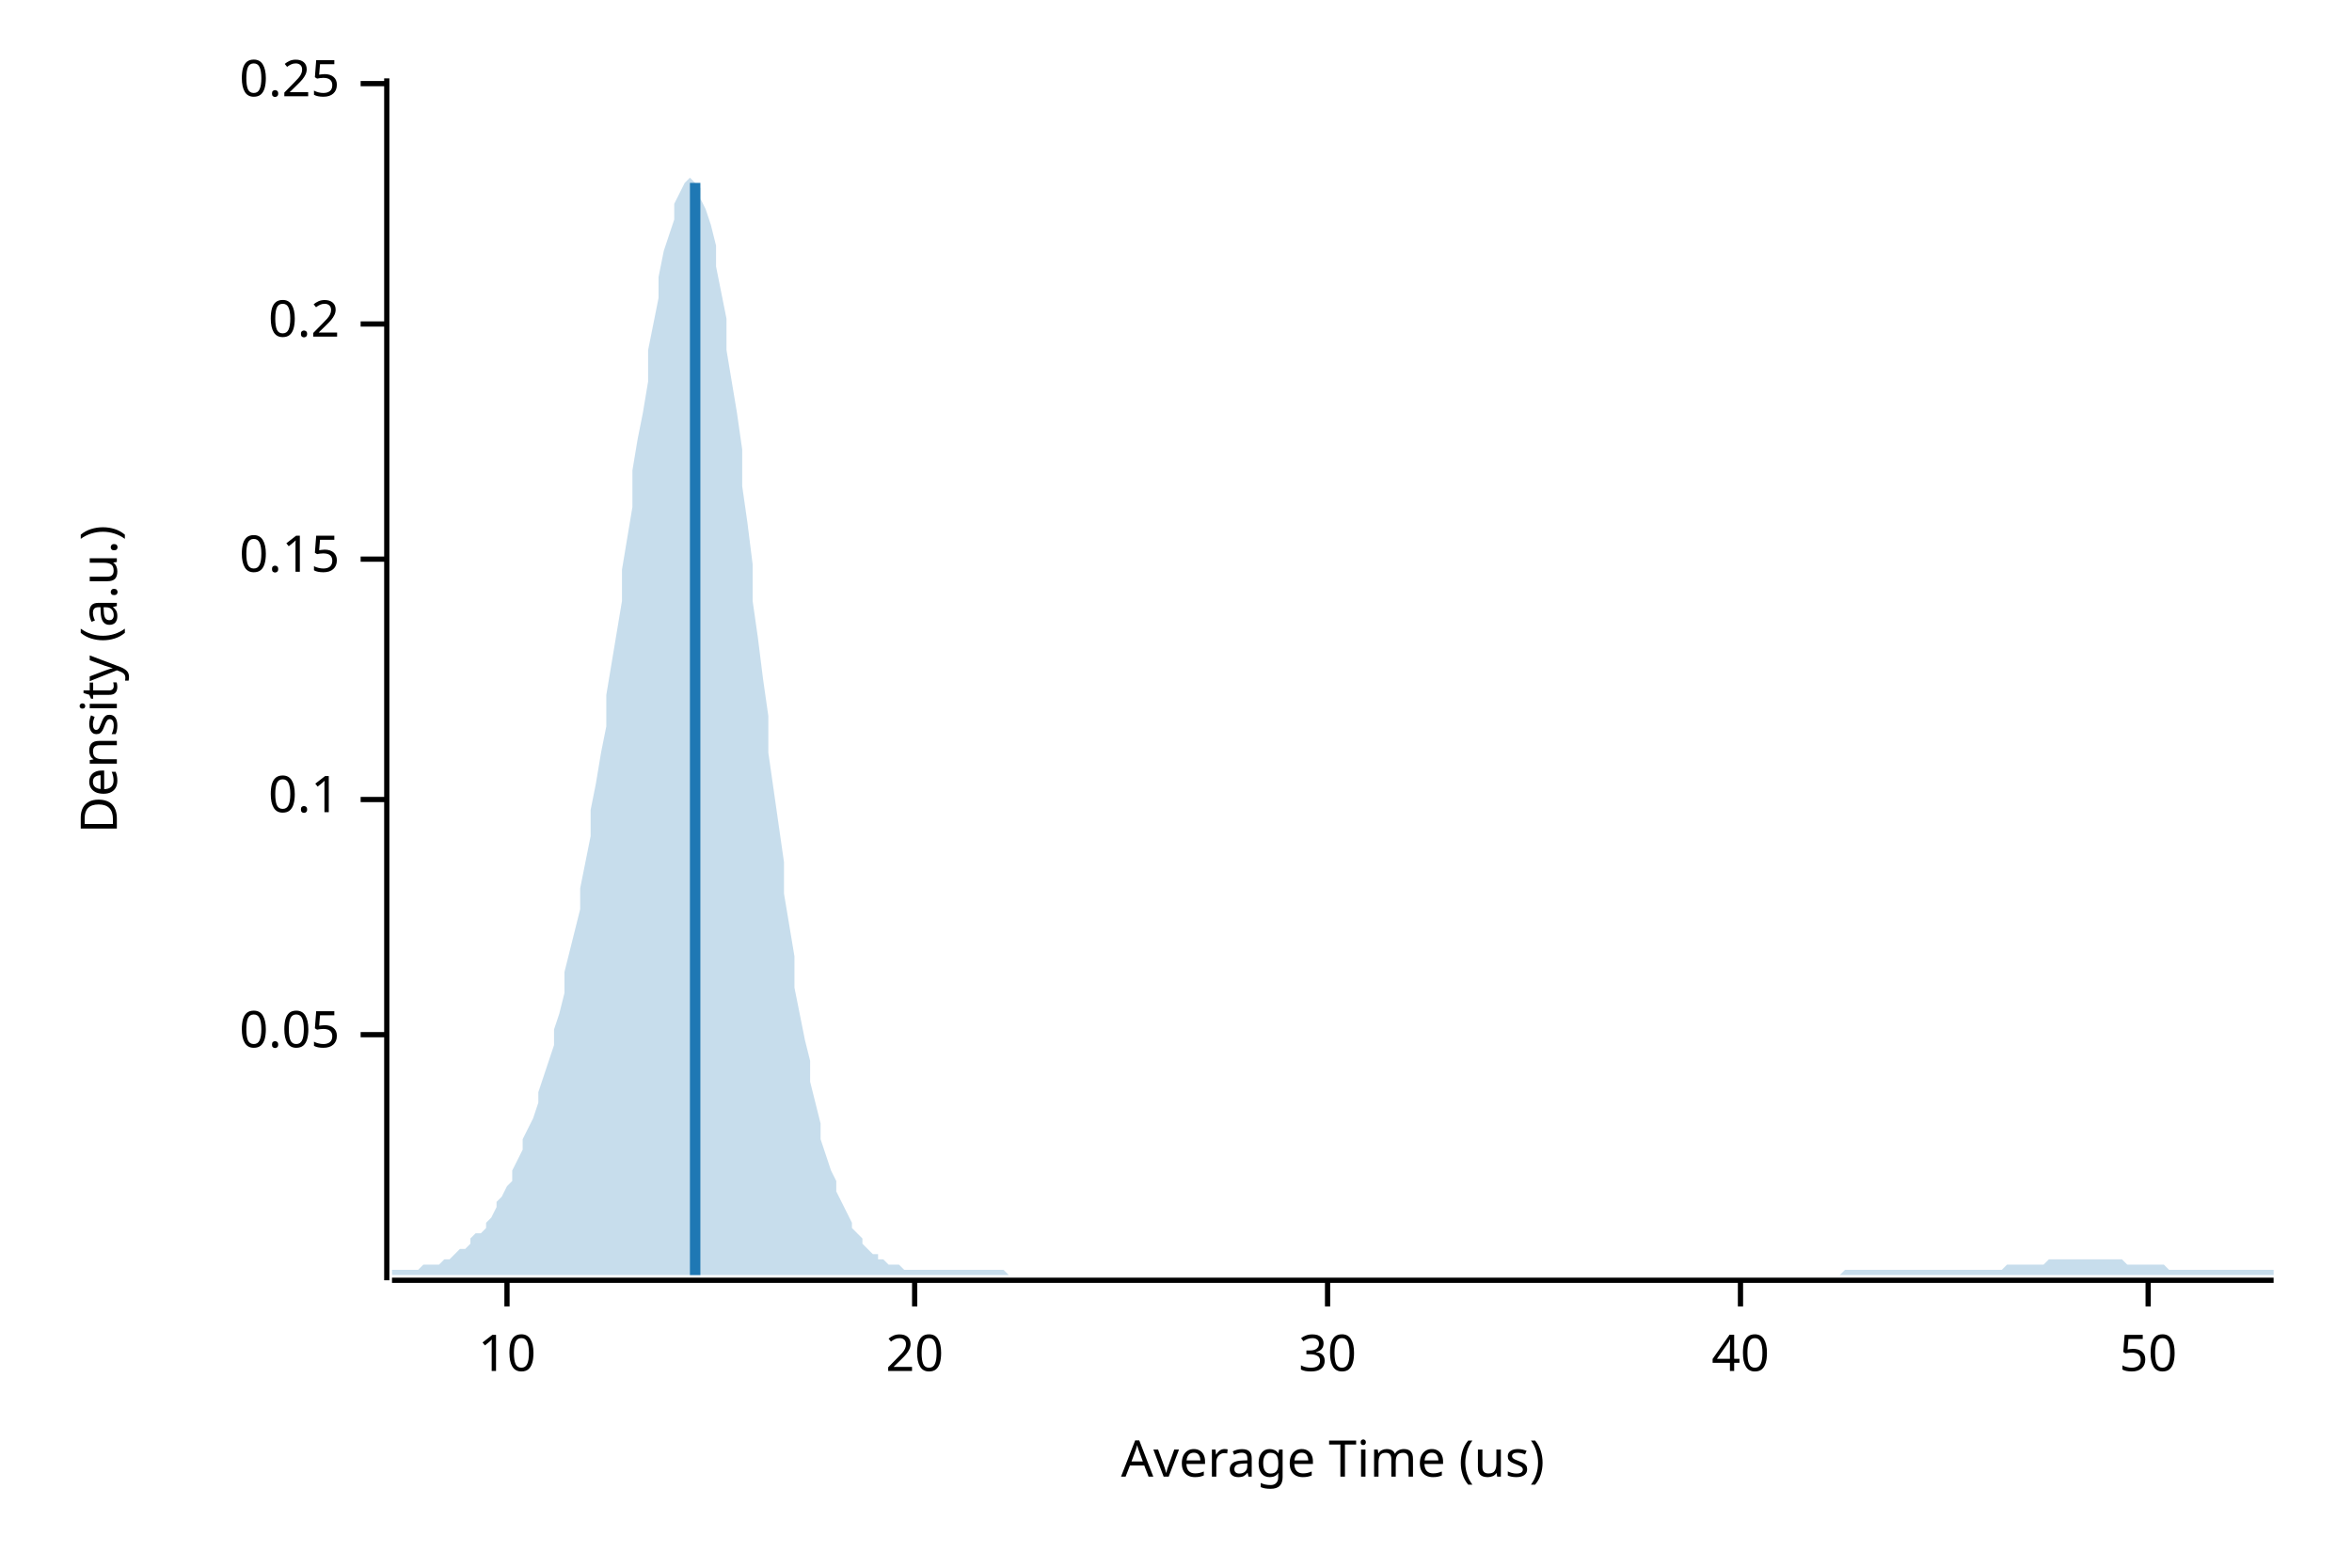
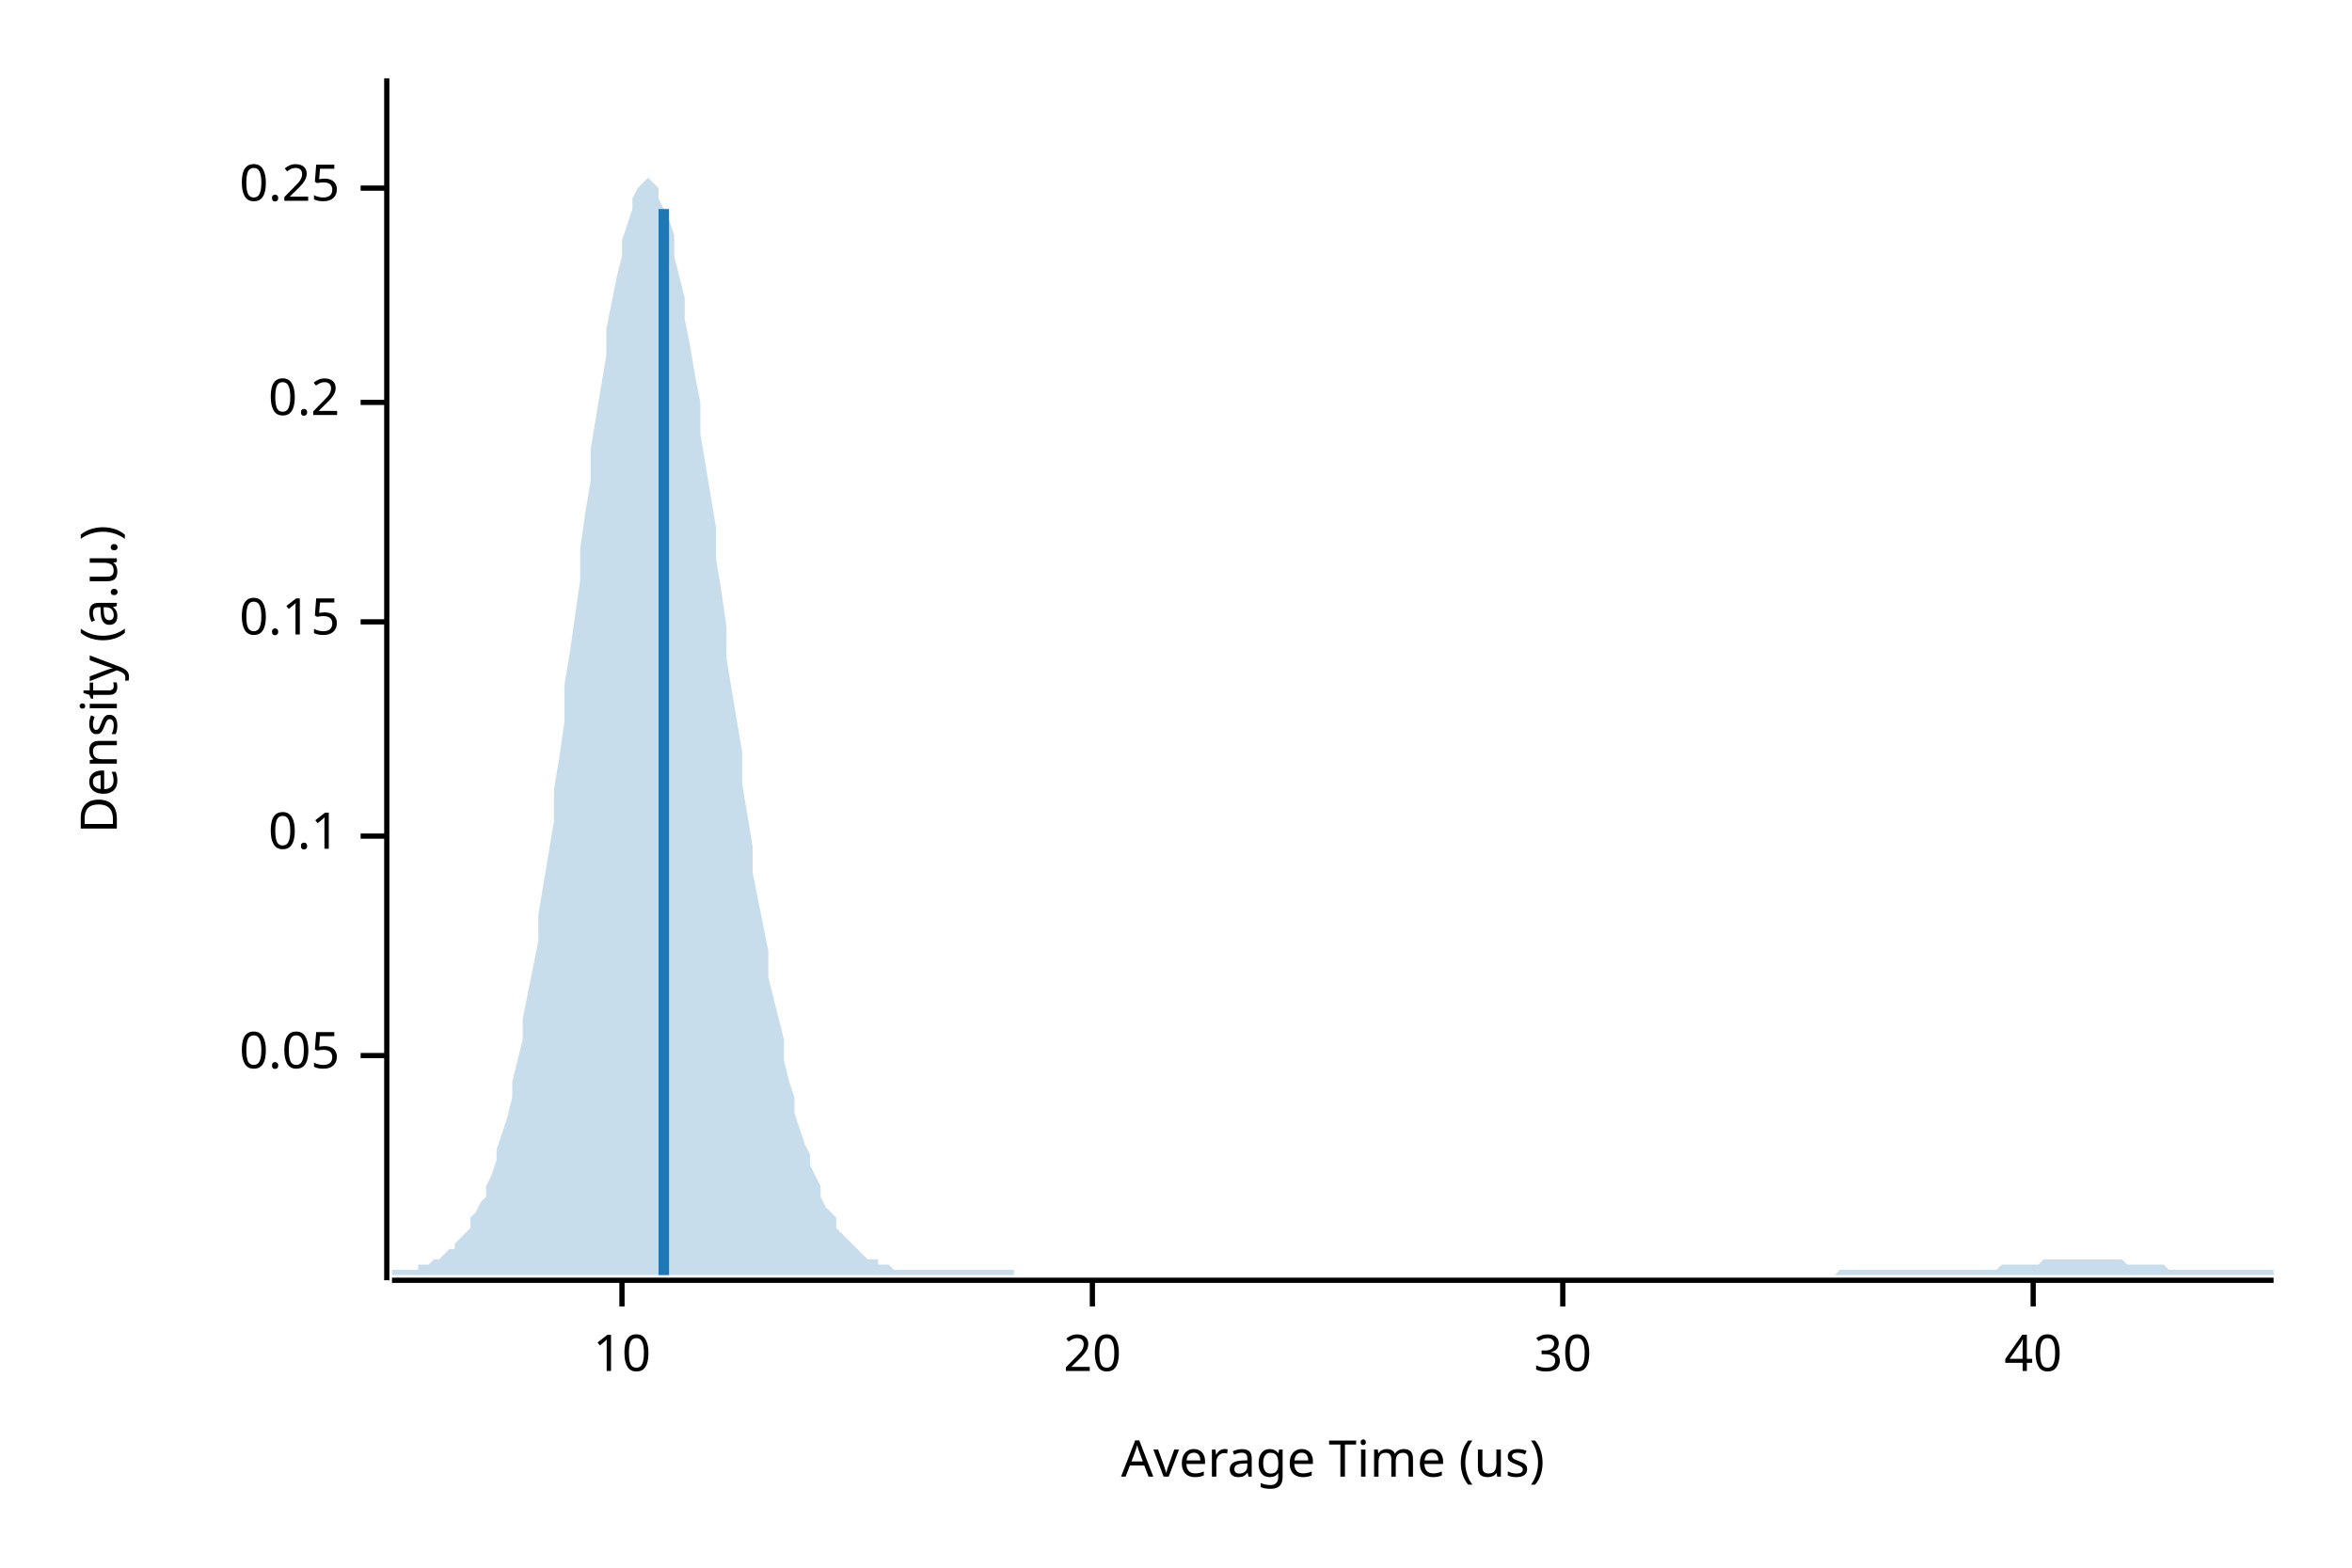
<svg xmlns="http://www.w3.org/2000/svg" width="450" height="300" viewBox="0 0 450 300">
  <text x="15" y="130" dy="0.76em" text-anchor="middle" font-family="sans-serif" font-size="9.677" opacity="1" fill="#000000" transform="rotate(270, 15, 130)">
Density (a.u.)
</text>
  <text x="255" y="285" dy="-0.5ex" text-anchor="middle" font-family="sans-serif" font-size="9.677" opacity="1" fill="#000000">
Average Time (us)
</text>
  <polyline fill="none" opacity="1" stroke="#000000" stroke-width="1" points="74,15 74,245 " />
-   <text x="65" y="198" dy="0.5ex" text-anchor="end" font-family="sans-serif" font-size="9.677" opacity="1" fill="#000000">
+   <text x="65" y="202" dy="0.5ex" text-anchor="end" font-family="sans-serif" font-size="9.677" opacity="1" fill="#000000">
0.05
</text>
-   <polyline fill="none" opacity="1" stroke="#000000" stroke-width="1" points="69,198 74,198 " />
-   <text x="65" y="153" dy="0.5ex" text-anchor="end" font-family="sans-serif" font-size="9.677" opacity="1" fill="#000000">
+   <polyline fill="none" opacity="1" stroke="#000000" stroke-width="1" points="69,202 74,202 " />
+   <text x="65" y="160" dy="0.5ex" text-anchor="end" font-family="sans-serif" font-size="9.677" opacity="1" fill="#000000">
0.1
</text>
-   <polyline fill="none" opacity="1" stroke="#000000" stroke-width="1" points="69,153 74,153 " />
-   <text x="65" y="107" dy="0.5ex" text-anchor="end" font-family="sans-serif" font-size="9.677" opacity="1" fill="#000000">
+   <polyline fill="none" opacity="1" stroke="#000000" stroke-width="1" points="69,160 74,160 " />
+   <text x="65" y="119" dy="0.5ex" text-anchor="end" font-family="sans-serif" font-size="9.677" opacity="1" fill="#000000">
0.15
</text>
-   <polyline fill="none" opacity="1" stroke="#000000" stroke-width="1" points="69,107 74,107 " />
-   <text x="65" y="62" dy="0.5ex" text-anchor="end" font-family="sans-serif" font-size="9.677" opacity="1" fill="#000000">
+   <polyline fill="none" opacity="1" stroke="#000000" stroke-width="1" points="69,119 74,119 " />
+   <text x="65" y="77" dy="0.5ex" text-anchor="end" font-family="sans-serif" font-size="9.677" opacity="1" fill="#000000">
0.2
</text>
-   <polyline fill="none" opacity="1" stroke="#000000" stroke-width="1" points="69,62 74,62 " />
-   <text x="65" y="16" dy="0.5ex" text-anchor="end" font-family="sans-serif" font-size="9.677" opacity="1" fill="#000000">
+   <polyline fill="none" opacity="1" stroke="#000000" stroke-width="1" points="69,77 74,77 " />
+   <text x="65" y="36" dy="0.5ex" text-anchor="end" font-family="sans-serif" font-size="9.677" opacity="1" fill="#000000">
0.25
</text>
-   <polyline fill="none" opacity="1" stroke="#000000" stroke-width="1" points="69,16 74,16 " />
+   <polyline fill="none" opacity="1" stroke="#000000" stroke-width="1" points="69,36 74,36 " />
  <polyline fill="none" opacity="1" stroke="#000000" stroke-width="1" points="75,245 435,245 " />
-   <text x="97" y="255" dy="0.76em" text-anchor="middle" font-family="sans-serif" font-size="9.677" opacity="1" fill="#000000">
+   <text x="119" y="255" dy="0.76em" text-anchor="middle" font-family="sans-serif" font-size="9.677" opacity="1" fill="#000000">
10
</text>
-   <polyline fill="none" opacity="1" stroke="#000000" stroke-width="1" points="97,245 97,250 " />
-   <text x="175" y="255" dy="0.76em" text-anchor="middle" font-family="sans-serif" font-size="9.677" opacity="1" fill="#000000">
+   <polyline fill="none" opacity="1" stroke="#000000" stroke-width="1" points="119,245 119,250 " />
+   <text x="209" y="255" dy="0.76em" text-anchor="middle" font-family="sans-serif" font-size="9.677" opacity="1" fill="#000000">
20
</text>
-   <polyline fill="none" opacity="1" stroke="#000000" stroke-width="1" points="175,245 175,250 " />
-   <text x="254" y="255" dy="0.76em" text-anchor="middle" font-family="sans-serif" font-size="9.677" opacity="1" fill="#000000">
+   <polyline fill="none" opacity="1" stroke="#000000" stroke-width="1" points="209,245 209,250 " />
+   <text x="299" y="255" dy="0.76em" text-anchor="middle" font-family="sans-serif" font-size="9.677" opacity="1" fill="#000000">
30
</text>
-   <polyline fill="none" opacity="1" stroke="#000000" stroke-width="1" points="254,245 254,250 " />
-   <text x="333" y="255" dy="0.76em" text-anchor="middle" font-family="sans-serif" font-size="9.677" opacity="1" fill="#000000">
+   <polyline fill="none" opacity="1" stroke="#000000" stroke-width="1" points="299,245 299,250 " />
+   <text x="389" y="255" dy="0.76em" text-anchor="middle" font-family="sans-serif" font-size="9.677" opacity="1" fill="#000000">
40
</text>
-   <polyline fill="none" opacity="1" stroke="#000000" stroke-width="1" points="333,245 333,250 " />
-   <text x="411" y="255" dy="0.76em" text-anchor="middle" font-family="sans-serif" font-size="9.677" opacity="1" fill="#000000">
- 50
- </text>
-   <polyline fill="none" opacity="1" stroke="#000000" stroke-width="1" points="411,245 411,250 " />
-   <polygon opacity="0.25" fill="#1F78B4" points="75,243 75,243 76,243 77,243 77,243 78,243 79,243 80,243 80,243 81,242 82,242 82,242 83,242 84,242 85,241 85,241 86,241 87,240 87,240 88,239 89,239 90,238 90,237 91,236 92,236 93,235 93,234 94,233 95,231 95,230 96,229 97,227 98,226 98,224 99,222 100,220 100,218 101,216 102,214 103,211 103,209 104,206 105,203 106,200 106,197 107,194 108,190 108,186 109,182 110,178 111,174 111,170 112,165 113,160 113,155 114,150 115,144 116,139 116,133 117,127 118,121 119,115 119,109 120,103 121,97 121,90 122,84 123,79 124,73 124,67 125,62 126,57 126,53 127,48 128,45 129,42 129,39 130,37 131,35 131,35 132,34 133,35 134,36 134,38 135,40 136,43 137,47 137,51 138,56 139,61 139,67 140,73 141,79 142,86 142,93 143,100 144,108 144,115 145,122 146,130 147,137 147,144 148,151 149,158 150,165 150,171 151,177 152,183 152,189 153,194 154,199 155,203 155,207 156,211 157,215 157,218 158,221 159,224 160,226 160,228 161,230 162,232 163,234 163,235 164,236 165,237 165,238 166,239 167,240 168,240 168,241 169,241 170,242 170,242 171,242 172,242 173,243 173,243 174,243 175,243 176,243 176,243 177,243 178,243 178,243 179,243 180,243 181,243 181,243 182,243 183,243 183,243 184,243 185,243 186,243 186,243 187,243 188,243 188,243 189,243 190,243 191,243 191,243 192,243 193,244 194,244 194,244 195,244 196,244 196,244 197,244 198,244 199,244 199,244 200,244 201,244 201,244 202,244 203,244 204,244 204,244 205,244 206,244 207,244 207,244 208,244 209,244 209,244 210,244 211,244 212,244 212,244 213,244 214,244 214,244 215,244 216,244 217,244 217,244 218,244 219,244 220,244 220,244 221,244 222,244 222,244 223,244 224,244 225,244 225,244 226,244 227,244 227,244 228,244 229,244 230,244 230,244 231,244 232,244 232,244 233,244 234,244 235,244 235,244 236,244 237,244 238,244 238,244 239,244 240,244 240,244 241,244 242,244 243,244 243,244 244,244 245,244 245,244 246,244 247,244 248,244 248,244 249,244 250,244 251,244 251,244 252,244 253,244 253,244 254,244 255,244 256,244 256,244 257,244 258,244 258,244 259,244 260,244 261,244 261,244 262,244 263,244 264,244 264,244 265,244 266,244 266,244 267,244 268,244 269,244 269,244 270,244 271,244 271,244 272,244 273,244 274,244 274,244 275,244 276,244 277,244 277,244 278,244 279,244 279,244 280,244 281,244 282,244 282,244 283,244 284,244 284,244 285,244 286,244 287,244 287,244 288,244 289,244 289,244 290,244 291,244 292,244 292,244 293,244 294,244 295,244 295,244 296,244 297,244 297,244 298,244 299,244 300,244 300,244 301,244 302,244 302,244 303,244 304,244 305,244 305,244 306,244 307,244 308,244 308,244 309,244 310,244 310,244 311,244 312,244 313,244 313,244 314,244 315,244 315,244 316,244 317,244 318,244 318,244 319,244 320,244 321,244 321,244 322,244 323,244 323,244 324,244 325,244 326,244 326,244 327,244 328,244 328,244 329,244 330,244 331,244 331,244 332,244 333,244 333,244 334,244 335,244 336,244 336,244 337,244 338,244 339,244 339,244 340,244 341,244 341,244 342,244 343,244 344,244 344,244 345,244 346,244 346,244 347,244 348,244 349,244 349,244 350,244 351,244 352,244 352,244 353,243 354,243 354,243 355,243 356,243 357,243 357,243 358,243 359,243 359,243 360,243 361,243 362,243 362,243 363,243 364,243 365,243 365,243 366,243 367,243 367,243 368,243 369,243 370,243 370,243 371,243 372,243 372,243 373,243 374,243 375,243 375,243 376,243 377,243 378,243 378,243 379,243 380,243 380,243 381,243 382,243 383,243 383,243 384,242 385,242 385,242 386,242 387,242 388,242 388,242 389,242 390,242 390,242 391,242 392,241 393,241 393,241 394,241 395,241 396,241 396,241 397,241 398,241 398,241 399,241 400,241 401,241 401,241 402,241 403,241 403,241 404,241 405,241 406,241 406,241 407,242 408,242 409,242 409,242 410,242 411,242 411,242 412,242 413,242 414,242 414,242 415,243 416,243 416,243 417,243 418,243 419,243 419,243 420,243 421,243 422,243 422,243 423,243 424,243 424,243 425,243 426,243 427,243 427,243 428,243 429,243 429,243 430,243 431,243 432,243 432,243 433,243 434,243 435,243 435,244 75,244 " />
-   <polyline fill="none" opacity="1" stroke="#1F78B4" stroke-width="2" points="133,244 133,35 " />
+   <polyline fill="none" opacity="1" stroke="#000000" stroke-width="1" points="389,245 389,250 " />
+   <polygon opacity="0.25" fill="#1F78B4" points="75,243 75,243 76,243 77,243 77,243 78,243 79,243 80,243 80,242 81,242 82,242 82,242 83,241 84,241 85,240 85,240 86,239 87,239 87,238 88,237 89,236 90,235 90,233 91,232 92,230 93,229 93,227 94,225 95,222 95,220 96,217 97,214 98,210 98,207 99,203 100,199 100,195 101,190 102,185 103,180 103,175 104,169 105,163 106,157 106,151 107,145 108,138 108,131 109,125 110,118 111,111 111,105 112,98 113,92 113,86 114,80 115,74 116,68 116,63 117,58 118,53 119,49 119,46 120,43 121,40 121,38 122,36 123,35 124,34 124,34 125,35 126,36 126,38 127,40 128,42 129,45 129,49 130,53 131,57 131,61 132,66 133,72 134,77 134,83 135,89 136,95 137,101 137,107 138,113 139,120 139,126 140,132 141,138 142,144 142,150 143,156 144,162 144,167 145,172 146,177 147,182 147,187 148,191 149,195 150,199 150,203 151,207 152,210 152,213 153,216 154,219 155,221 155,223 156,225 157,227 157,229 158,231 159,232 160,233 160,235 161,236 162,237 163,238 163,238 164,239 165,240 165,240 166,241 167,241 168,241 168,242 169,242 170,242 170,242 171,243 172,243 173,243 173,243 174,243 175,243 176,243 176,243 177,243 178,243 178,243 179,243 180,243 181,243 181,243 182,243 183,243 183,243 184,243 185,243 186,243 186,243 187,243 188,243 188,243 189,243 190,243 191,243 191,243 192,243 193,243 194,243 194,244 195,244 196,244 196,244 197,244 198,244 199,244 199,244 200,244 201,244 201,244 202,244 203,244 204,244 204,244 205,244 206,244 207,244 207,244 208,244 209,244 209,244 210,244 211,244 212,244 212,244 213,244 214,244 214,244 215,244 216,244 217,244 217,244 218,244 219,244 220,244 220,244 221,244 222,244 222,244 223,244 224,244 225,244 225,244 226,244 227,244 227,244 228,244 229,244 230,244 230,244 231,244 232,244 232,244 233,244 234,244 235,244 235,244 236,244 237,244 238,244 238,244 239,244 240,244 240,244 241,244 242,244 243,244 243,244 244,244 245,244 245,244 246,244 247,244 248,244 248,244 249,244 250,244 251,244 251,244 252,244 253,244 253,244 254,244 255,244 256,244 256,244 257,244 258,244 258,244 259,244 260,244 261,244 261,244 262,244 263,244 264,244 264,244 265,244 266,244 266,244 267,244 268,244 269,244 269,244 270,244 271,244 271,244 272,244 273,244 274,244 274,244 275,244 276,244 277,244 277,244 278,244 279,244 279,244 280,244 281,244 282,244 282,244 283,244 284,244 284,244 285,244 286,244 287,244 287,244 288,244 289,244 289,244 290,244 291,244 292,244 292,244 293,244 294,244 295,244 295,244 296,244 297,244 297,244 298,244 299,244 300,244 300,244 301,244 302,244 302,244 303,244 304,244 305,244 305,244 306,244 307,244 308,244 308,244 309,244 310,244 310,244 311,244 312,244 313,244 313,244 314,244 315,244 315,244 316,244 317,244 318,244 318,244 319,244 320,244 321,244 321,244 322,244 323,244 323,244 324,244 325,244 326,244 326,244 327,244 328,244 328,244 329,244 330,244 331,244 331,244 332,244 333,244 333,244 334,244 335,244 336,244 336,244 337,244 338,244 339,244 339,244 340,244 341,244 341,244 342,244 343,244 344,244 344,244 345,244 346,244 346,244 347,244 348,244 349,244 349,244 350,244 351,244 352,243 352,243 353,243 354,243 354,243 355,243 356,243 357,243 357,243 358,243 359,243 359,243 360,243 361,243 362,243 362,243 363,243 364,243 365,243 365,243 366,243 367,243 367,243 368,243 369,243 370,243 370,243 371,243 372,243 372,243 373,243 374,243 375,243 375,243 376,243 377,243 378,243 378,243 379,243 380,243 380,243 381,243 382,243 383,242 383,242 384,242 385,242 385,242 386,242 387,242 388,242 388,242 389,242 390,242 390,242 391,241 392,241 393,241 393,241 394,241 395,241 396,241 396,241 397,241 398,241 398,241 399,241 400,241 401,241 401,241 402,241 403,241 403,241 404,241 405,241 406,241 406,241 407,242 408,242 409,242 409,242 410,242 411,242 411,242 412,242 413,242 414,242 414,242 415,243 416,243 416,243 417,243 418,243 419,243 419,243 420,243 421,243 422,243 422,243 423,243 424,243 424,243 425,243 426,243 427,243 427,243 428,243 429,243 429,243 430,243 431,243 432,243 432,243 433,243 434,243 435,243 435,244 75,244 " />
+   <polyline fill="none" opacity="1" stroke="#1F78B4" stroke-width="2" points="127,244 127,40 " />
</svg>
